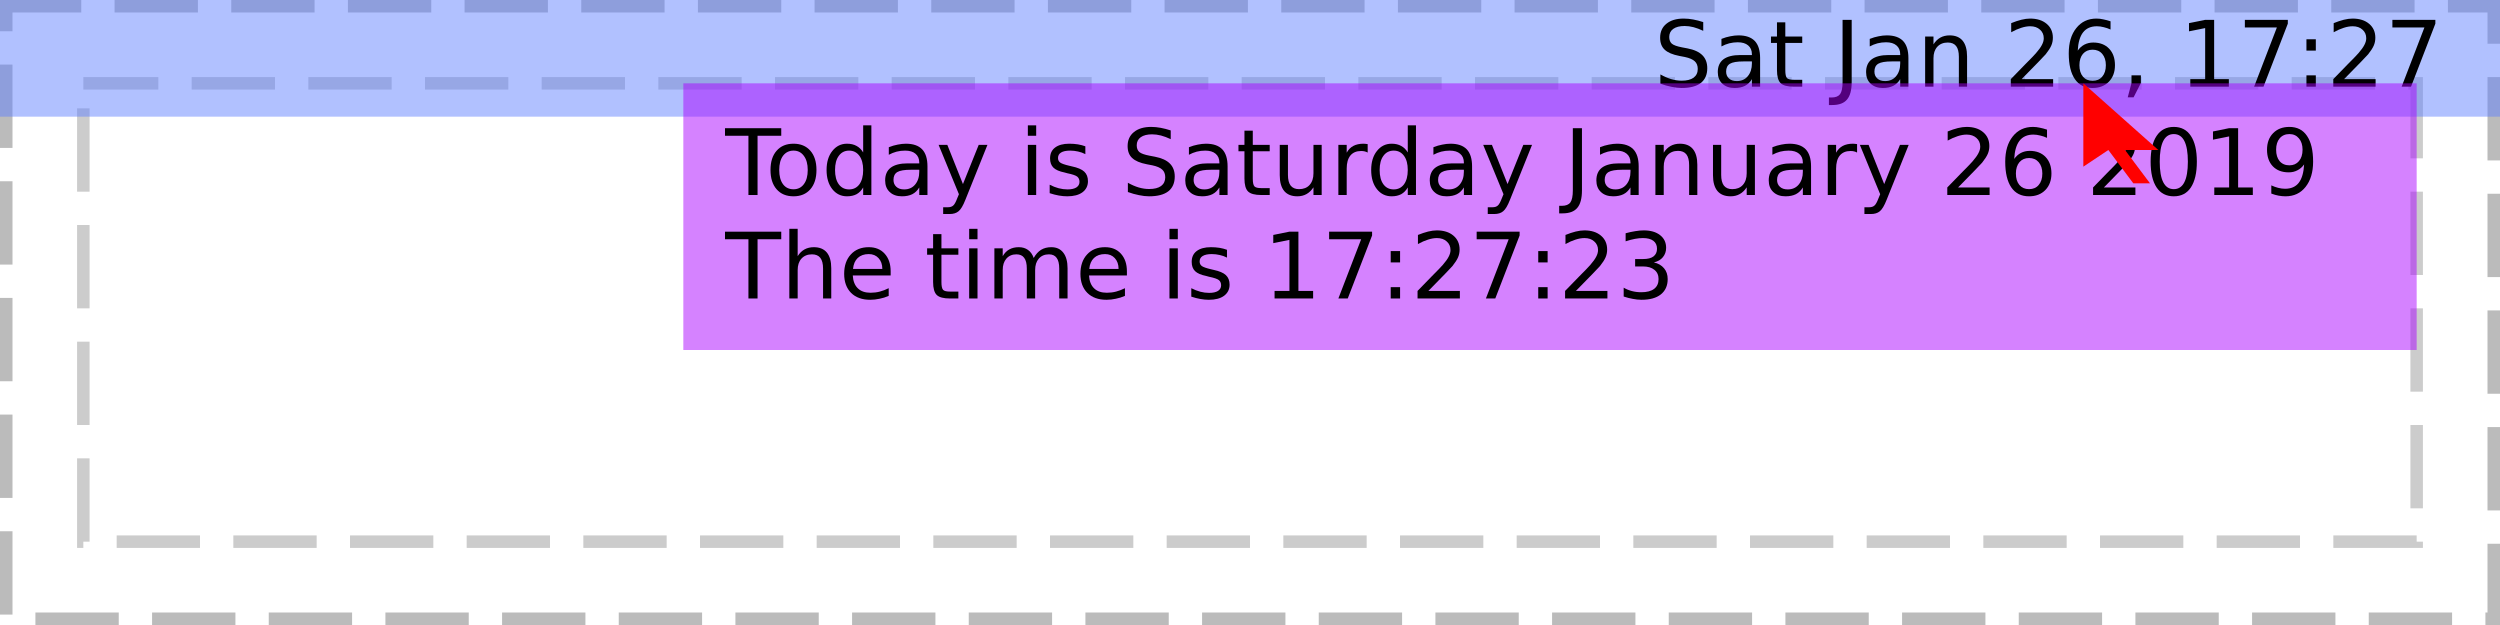
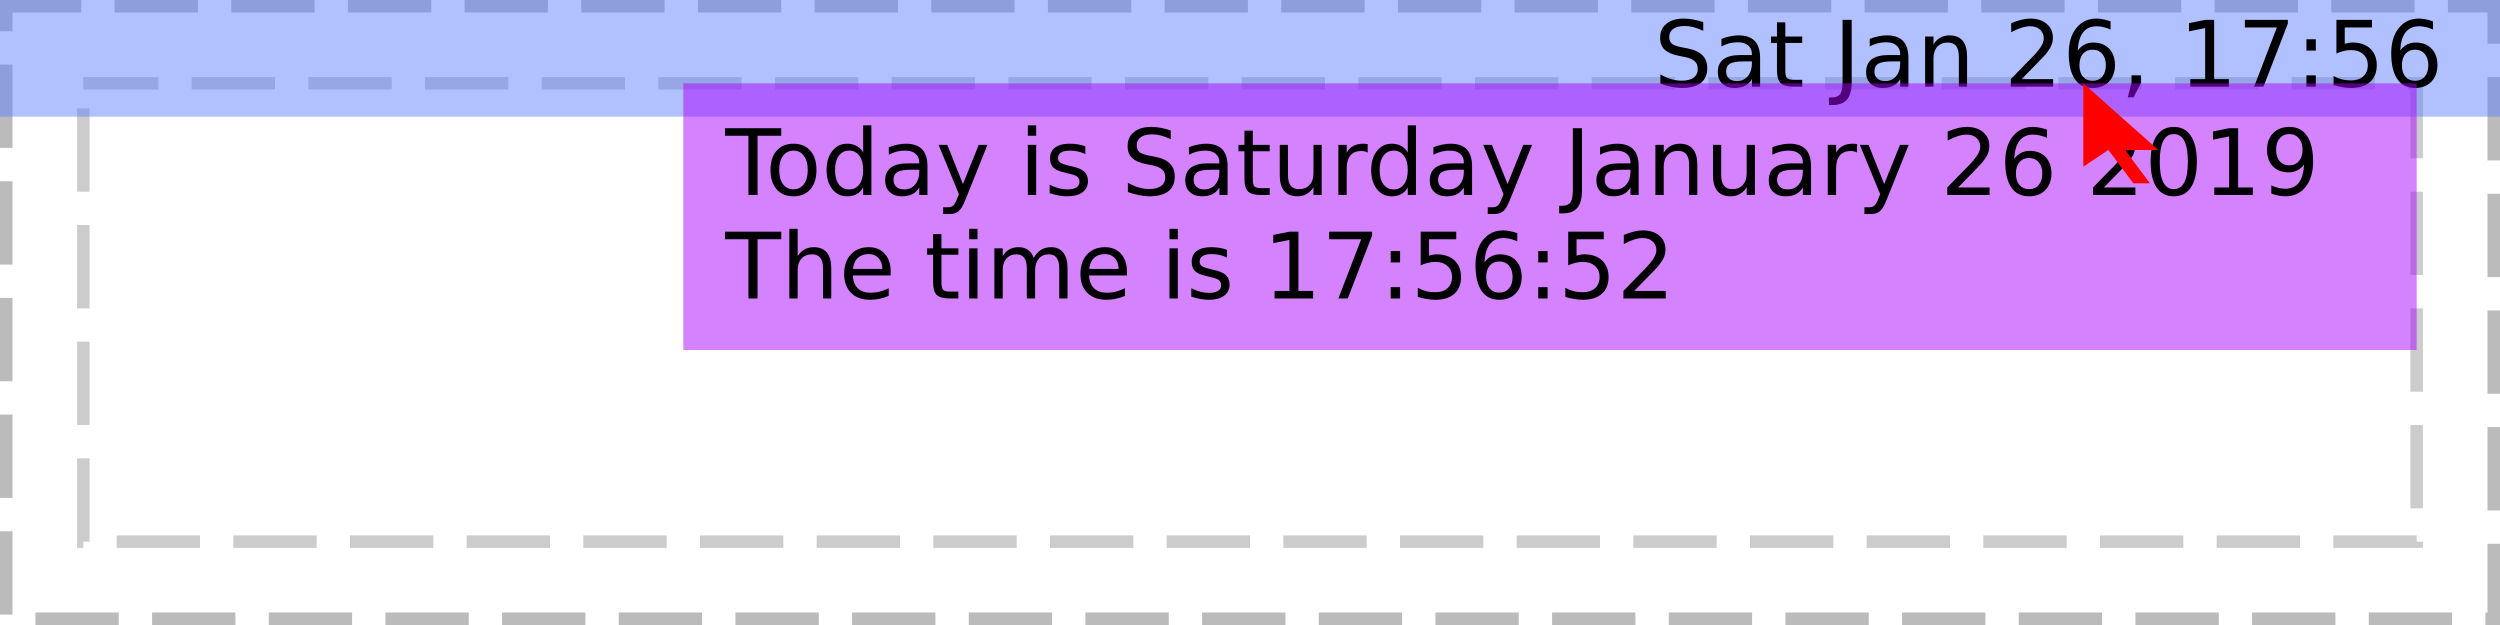
<svg xmlns="http://www.w3.org/2000/svg" xmlns:xlink="http://www.w3.org/1999/xlink" width="300pt" height="75pt" viewBox="0 0 300 75" version="1.1">
  <defs>
    <g>
      <symbol overflow="visible" id="glyph0-0">
        <path style="stroke:none;" d="M 0.547 1.938 L 0.547 -7.75 L 6.047 -7.75 L 6.047 1.938 Z M 1.172 1.328 L 5.438 1.328 L 5.438 -7.141 L 1.172 -7.141 Z M 1.172 1.328 " />
      </symbol>
      <symbol overflow="visible" id="glyph0-1">
        <path style="stroke:none;" d="" />
      </symbol>
      <symbol overflow="visible" id="glyph0-2">
        <path style="stroke:none;" d="M 5.891 -7.75 L 5.891 -6.703 C 5.473 -6.898 5.082 -7.047 4.719 -7.141 C 4.352 -7.234 4 -7.281 3.656 -7.281 C 3.07 -7.281 2.617 -7.164 2.297 -6.938 C 1.973 -6.707 1.812 -6.383 1.812 -5.969 C 1.812 -5.613 1.914 -5.344 2.125 -5.156 C 2.344 -4.977 2.75 -4.832 3.344 -4.719 L 4 -4.594 C 4.812 -4.438 5.41 -4.16 5.797 -3.766 C 6.18 -3.379 6.375 -2.863 6.375 -2.219 C 6.375 -1.438 6.113 -0.844 5.594 -0.438 C 5.07 -0.039 4.305 0.156 3.297 0.156 C 2.922 0.156 2.516 0.109 2.078 0.016 C 1.648 -0.066 1.207 -0.191 0.75 -0.359 L 0.75 -1.469 C 1.195 -1.219 1.629 -1.031 2.047 -0.906 C 2.473 -0.781 2.891 -0.719 3.297 -0.719 C 3.922 -0.719 4.398 -0.836 4.734 -1.078 C 5.066 -1.328 5.234 -1.676 5.234 -2.125 C 5.234 -2.52 5.113 -2.828 4.875 -3.047 C 4.633 -3.273 4.238 -3.445 3.688 -3.562 L 3.031 -3.688 C 2.219 -3.844 1.629 -4.094 1.266 -4.438 C 0.898 -4.781 0.719 -5.258 0.719 -5.875 C 0.719 -6.582 0.969 -7.141 1.469 -7.547 C 1.969 -7.961 2.66 -8.172 3.547 -8.172 C 3.922 -8.172 4.301 -8.133 4.688 -8.062 C 5.082 -7.988 5.484 -7.883 5.891 -7.75 Z M 5.891 -7.75 " />
      </symbol>
      <symbol overflow="visible" id="glyph0-3">
        <path style="stroke:none;" d="M 3.766 -3.031 C 2.973 -3.031 2.422 -2.938 2.109 -2.75 C 1.805 -2.562 1.656 -2.25 1.656 -1.812 C 1.656 -1.469 1.77 -1.191 2 -0.984 C 2.227 -0.773 2.539 -0.672 2.938 -0.672 C 3.488 -0.672 3.926 -0.863 4.25 -1.25 C 4.582 -1.645 4.75 -2.16 4.75 -2.797 L 4.75 -3.031 Z M 5.734 -3.438 L 5.734 0 L 4.75 0 L 4.75 -0.906 C 4.531 -0.539 4.25 -0.27 3.906 -0.094 C 3.57 0.07 3.16 0.156 2.672 0.156 C 2.055 0.156 1.566 -0.016 1.203 -0.359 C 0.836 -0.703 0.656 -1.164 0.656 -1.75 C 0.656 -2.426 0.879 -2.938 1.328 -3.281 C 1.785 -3.625 2.469 -3.797 3.375 -3.797 L 4.75 -3.797 L 4.75 -3.891 C 4.75 -4.348 4.598 -4.703 4.297 -4.953 C 4.004 -5.203 3.586 -5.328 3.047 -5.328 C 2.703 -5.328 2.363 -5.285 2.031 -5.203 C 1.707 -5.117 1.395 -4.992 1.094 -4.828 L 1.094 -5.734 C 1.457 -5.879 1.812 -5.984 2.156 -6.047 C 2.5 -6.117 2.828 -6.156 3.141 -6.156 C 4.016 -6.156 4.664 -5.93 5.094 -5.484 C 5.52 -5.035 5.734 -4.352 5.734 -3.438 Z M 5.734 -3.438 " />
      </symbol>
      <symbol overflow="visible" id="glyph0-4">
        <path style="stroke:none;" d="M 2.016 -7.719 L 2.016 -6.016 L 4.047 -6.016 L 4.047 -5.25 L 2.016 -5.25 L 2.016 -1.984 C 2.016 -1.492 2.082 -1.176 2.219 -1.031 C 2.352 -0.895 2.625 -0.828 3.031 -0.828 L 4.047 -0.828 L 4.047 0 L 3.031 0 C 2.27 0 1.742 -0.141 1.453 -0.422 C 1.16 -0.711 1.016 -1.234 1.016 -1.984 L 1.016 -5.25 L 0.297 -5.25 L 0.297 -6.016 L 1.016 -6.016 L 1.016 -7.719 Z M 2.016 -7.719 " />
      </symbol>
      <symbol overflow="visible" id="glyph0-5">
        <path style="stroke:none;" d="M 1.078 -8.016 L 2.172 -8.016 L 2.172 -0.562 C 2.172 0.406 1.984 1.109 1.609 1.547 C 1.242 1.984 0.656 2.203 -0.156 2.203 L -0.562 2.203 L -0.562 1.297 L -0.234 1.297 C 0.242 1.297 0.582 1.16 0.781 0.891 C 0.977 0.617 1.078 0.133 1.078 -0.562 Z M 1.078 -8.016 " />
      </symbol>
      <symbol overflow="visible" id="glyph0-6">
        <path style="stroke:none;" d="M 6.031 -3.625 L 6.031 0 L 5.047 0 L 5.047 -3.594 C 5.047 -4.164 4.938 -4.594 4.719 -4.875 C 4.5 -5.156 4.164 -5.297 3.719 -5.297 C 3.188 -5.297 2.766 -5.125 2.453 -4.781 C 2.148 -4.445 2 -3.988 2 -3.406 L 2 0 L 1 0 L 1 -6.016 L 2 -6.016 L 2 -5.078 C 2.227 -5.441 2.504 -5.711 2.828 -5.891 C 3.148 -6.066 3.52 -6.156 3.938 -6.156 C 4.625 -6.156 5.145 -5.941 5.5 -5.516 C 5.852 -5.086 6.031 -4.457 6.031 -3.625 Z M 6.031 -3.625 " />
      </symbol>
      <symbol overflow="visible" id="glyph0-7">
        <path style="stroke:none;" d="M 2.109 -0.906 L 5.891 -0.906 L 5.891 0 L 0.812 0 L 0.812 -0.906 C 1.219 -1.332 1.773 -1.906 2.484 -2.625 C 3.203 -3.344 3.648 -3.805 3.828 -4.016 C 4.172 -4.41 4.41 -4.742 4.547 -5.016 C 4.691 -5.285 4.766 -5.551 4.766 -5.812 C 4.766 -6.238 4.613 -6.582 4.312 -6.844 C 4.02 -7.113 3.629 -7.25 3.141 -7.25 C 2.805 -7.25 2.445 -7.188 2.062 -7.062 C 1.688 -6.945 1.285 -6.77 0.859 -6.531 L 0.859 -7.625 C 1.297 -7.801 1.703 -7.938 2.078 -8.031 C 2.461 -8.125 2.812 -8.172 3.125 -8.172 C 3.957 -8.172 4.617 -7.961 5.109 -7.547 C 5.609 -7.129 5.859 -6.57 5.859 -5.875 C 5.859 -5.539 5.797 -5.227 5.672 -4.938 C 5.547 -4.645 5.32 -4.297 5 -3.891 C 4.906 -3.785 4.617 -3.484 4.141 -2.984 C 3.66 -2.492 2.984 -1.801 2.109 -0.906 Z M 2.109 -0.906 " />
      </symbol>
      <symbol overflow="visible" id="glyph0-8">
        <path style="stroke:none;" d="M 3.625 -4.438 C 3.145 -4.438 2.758 -4.27 2.469 -3.938 C 2.188 -3.602 2.047 -3.148 2.047 -2.578 C 2.047 -1.992 2.188 -1.535 2.469 -1.203 C 2.758 -0.867 3.145 -0.703 3.625 -0.703 C 4.113 -0.703 4.5 -0.867 4.781 -1.203 C 5.07 -1.535 5.219 -1.992 5.219 -2.578 C 5.219 -3.148 5.07 -3.602 4.781 -3.938 C 4.5 -4.27 4.113 -4.438 3.625 -4.438 Z M 5.781 -7.844 L 5.781 -6.859 C 5.508 -6.984 5.234 -7.078 4.953 -7.141 C 4.68 -7.211 4.41 -7.25 4.141 -7.25 C 3.422 -7.25 2.867 -7.004 2.484 -6.516 C 2.109 -6.035 1.895 -5.305 1.844 -4.328 C 2.062 -4.641 2.328 -4.879 2.641 -5.047 C 2.961 -5.211 3.316 -5.297 3.703 -5.297 C 4.504 -5.297 5.141 -5.051 5.609 -4.562 C 6.078 -4.07 6.312 -3.41 6.312 -2.578 C 6.312 -1.754 6.066 -1.094 5.578 -0.594 C 5.086 -0.094 4.438 0.156 3.625 0.156 C 2.695 0.156 1.988 -0.195 1.5 -0.906 C 1.008 -1.625 0.766 -2.656 0.766 -4 C 0.766 -5.27 1.066 -6.281 1.672 -7.031 C 2.273 -7.789 3.082 -8.172 4.094 -8.172 C 4.363 -8.172 4.633 -8.141 4.906 -8.078 C 5.188 -8.023 5.477 -7.945 5.781 -7.844 Z M 5.781 -7.844 " />
      </symbol>
      <symbol overflow="visible" id="glyph0-9">
        <path style="stroke:none;" d="M 1.297 -1.359 L 2.422 -1.359 L 2.422 -0.438 L 1.547 1.281 L 0.844 1.281 L 1.297 -0.438 Z M 1.297 -1.359 " />
      </symbol>
      <symbol overflow="visible" id="glyph0-10">
        <path style="stroke:none;" d="M 1.359 -0.906 L 3.141 -0.906 L 3.141 -7.031 L 1.203 -6.641 L 1.203 -7.625 L 3.125 -8.016 L 4.219 -8.016 L 4.219 -0.906 L 5.984 -0.906 L 5.984 0 L 1.359 0 Z M 1.359 -0.906 " />
      </symbol>
      <symbol overflow="visible" id="glyph0-11">
        <path style="stroke:none;" d="M 0.906 -8.016 L 6.062 -8.016 L 6.062 -7.562 L 3.141 0 L 2.016 0 L 4.75 -7.109 L 0.906 -7.109 Z M 0.906 -8.016 " />
      </symbol>
      <symbol overflow="visible" id="glyph0-12">
        <path style="stroke:none;" d="M 1.297 -1.359 L 2.422 -1.359 L 2.422 0 L 1.297 0 Z M 1.297 -5.688 L 2.422 -5.688 L 2.422 -4.328 L 1.297 -4.328 Z M 1.297 -5.688 " />
      </symbol>
      <symbol overflow="visible" id="glyph0-13">
+         <path style="stroke:none;" d="M 1.188 -8.016 L 5.453 -8.016 L 5.453 -7.109 L 2.188 -7.109 L 2.188 -5.141 C 2.344 -5.191 2.5 -5.227 2.656 -5.25 C 2.812 -5.281 2.969 -5.297 3.125 -5.297 C 4.02 -5.297 4.727 -5.051 5.25 -4.562 C 5.77 -4.07 6.031 -3.41 6.031 -2.578 C 6.031 -1.711 5.758 -1.039 5.219 -0.562 C 4.688 -0.082 3.93 0.156 2.953 0.156 C 2.617 0.156 2.273 0.125 1.922 0.062 C 1.578 0.008 1.219 -0.07 0.844 -0.188 L 0.844 -1.281 C 1.164 -1.102 1.5 -0.969 1.844 -0.875 C 2.188 -0.789 2.551 -0.75 2.938 -0.75 C 3.562 -0.75 4.051 -0.91 4.406 -1.234 C 4.77 -1.566 4.953 -2.016 4.953 -2.578 C 4.953 -3.129 4.77 -3.566 4.406 -3.891 C 4.051 -4.223 3.562 -4.391 2.938 -4.391 C 2.645 -4.391 2.352 -4.352 2.062 -4.281 C 1.781 -4.219 1.488 -4.117 1.188 -3.984 Z M 1.188 -8.016 " />
+       </symbol>
+       <symbol overflow="visible" id="glyph0-14">
        <path style="stroke:none;" d="M -0.031 -8.016 L 6.75 -8.016 L 6.75 -7.109 L 3.906 -7.109 L 3.906 0 L 2.812 0 L 2.812 -7.109 L -0.031 -7.109 Z M -0.031 -8.016 " />
      </symbol>
-       <symbol overflow="visible" id="glyph0-14">
+       <symbol overflow="visible" id="glyph0-15">
        <path style="stroke:none;" d="M 3.375 -5.328 C 2.844 -5.328 2.422 -5.117 2.109 -4.703 C 1.805 -4.285 1.656 -3.719 1.656 -3 C 1.656 -2.281 1.805 -1.711 2.109 -1.297 C 2.41 -0.891 2.832 -0.688 3.375 -0.688 C 3.895 -0.688 4.305 -0.891 4.609 -1.297 C 4.922 -1.711 5.078 -2.281 5.078 -3 C 5.078 -3.719 4.922 -4.285 4.609 -4.703 C 4.305 -5.117 3.895 -5.328 3.375 -5.328 Z M 3.375 -6.156 C 4.227 -6.156 4.898 -5.875 5.391 -5.312 C 5.879 -4.758 6.125 -3.988 6.125 -3 C 6.125 -2.02 5.879 -1.25 5.391 -0.688 C 4.898 -0.125 4.227 0.156 3.375 0.156 C 2.508 0.156 1.832 -0.125 1.344 -0.688 C 0.852 -1.25 0.609 -2.02 0.609 -3 C 0.609 -3.988 0.852 -4.758 1.344 -5.312 C 1.832 -5.875 2.508 -6.156 3.375 -6.156 Z M 3.375 -6.156 " />
      </symbol>
-       <symbol overflow="visible" id="glyph0-15">
+       <symbol overflow="visible" id="glyph0-16">
        <path style="stroke:none;" d="M 5 -5.109 L 5 -8.359 L 5.984 -8.359 L 5.984 0 L 5 0 L 5 -0.906 C 4.789 -0.539 4.523 -0.27 4.203 -0.094 C 3.891 0.07 3.508 0.156 3.062 0.156 C 2.344 0.156 1.754 -0.129 1.297 -0.703 C 0.836 -1.285 0.609 -2.051 0.609 -3 C 0.609 -3.945 0.836 -4.707 1.297 -5.281 C 1.754 -5.863 2.344 -6.156 3.062 -6.156 C 3.508 -6.156 3.891 -6.066 4.203 -5.891 C 4.523 -5.723 4.789 -5.461 5 -5.109 Z M 1.625 -3 C 1.625 -2.27 1.773 -1.695 2.078 -1.281 C 2.379 -0.875 2.789 -0.672 3.312 -0.672 C 3.832 -0.672 4.242 -0.875 4.547 -1.281 C 4.848 -1.695 5 -2.27 5 -3 C 5 -3.727 4.848 -4.297 4.547 -4.703 C 4.242 -5.117 3.832 -5.328 3.312 -5.328 C 2.789 -5.328 2.379 -5.117 2.078 -4.703 C 1.773 -4.297 1.625 -3.727 1.625 -3 Z M 1.625 -3 " />
      </symbol>
-       <symbol overflow="visible" id="glyph0-16">
+       <symbol overflow="visible" id="glyph0-17">
        <path style="stroke:none;" d="M 3.547 0.562 C 3.266 1.281 2.988 1.742 2.719 1.953 C 2.457 2.172 2.102 2.281 1.656 2.281 L 0.875 2.281 L 0.875 1.469 L 1.453 1.469 C 1.723 1.469 1.93 1.398 2.078 1.266 C 2.234 1.141 2.398 0.836 2.578 0.359 L 2.766 -0.094 L 0.328 -6.016 L 1.375 -6.016 L 3.25 -1.312 L 5.141 -6.016 L 6.188 -6.016 Z M 3.547 0.562 " />
      </symbol>
-       <symbol overflow="visible" id="glyph0-17">
+       <symbol overflow="visible" id="glyph0-18">
        <path style="stroke:none;" d="M 1.031 -6.016 L 2.031 -6.016 L 2.031 0 L 1.031 0 Z M 1.031 -8.359 L 2.031 -8.359 L 2.031 -7.109 L 1.031 -7.109 Z M 1.031 -8.359 " />
      </symbol>
-       <symbol overflow="visible" id="glyph0-18">
+       <symbol overflow="visible" id="glyph0-19">
        <path style="stroke:none;" d="M 4.875 -5.844 L 4.875 -4.906 C 4.594 -5.051 4.301 -5.156 4 -5.219 C 3.695 -5.289 3.383 -5.328 3.062 -5.328 C 2.57 -5.328 2.203 -5.25 1.953 -5.094 C 1.711 -4.945 1.594 -4.727 1.594 -4.438 C 1.594 -4.207 1.68 -4.023 1.859 -3.891 C 2.035 -3.766 2.391 -3.641 2.922 -3.516 L 3.25 -3.438 C 3.957 -3.289 4.457 -3.078 4.75 -2.797 C 5.039 -2.523 5.188 -2.145 5.188 -1.656 C 5.188 -1.102 4.969 -0.66 4.531 -0.328 C 4.094 -0.004 3.484 0.156 2.703 0.156 C 2.379 0.156 2.039 0.125 1.688 0.062 C 1.344 0 0.977 -0.094 0.594 -0.219 L 0.594 -1.234 C 0.957 -1.047 1.316 -0.906 1.672 -0.812 C 2.023 -0.719 2.379 -0.672 2.734 -0.672 C 3.191 -0.672 3.547 -0.75 3.797 -0.906 C 4.047 -1.07 4.172 -1.297 4.172 -1.578 C 4.172 -1.848 4.082 -2.055 3.906 -2.203 C 3.727 -2.348 3.332 -2.484 2.719 -2.609 L 2.375 -2.703 C 1.758 -2.828 1.316 -3.02 1.047 -3.281 C 0.773 -3.551 0.641 -3.922 0.641 -4.391 C 0.641 -4.953 0.836 -5.383 1.234 -5.688 C 1.641 -6 2.211 -6.156 2.953 -6.156 C 3.316 -6.156 3.66 -6.129 3.984 -6.078 C 4.305 -6.023 4.602 -5.945 4.875 -5.844 Z M 4.875 -5.844 " />
      </symbol>
-       <symbol overflow="visible" id="glyph0-19">
+       <symbol overflow="visible" id="glyph0-20">
        <path style="stroke:none;" d="M 0.938 -2.375 L 0.938 -6.016 L 1.922 -6.016 L 1.922 -2.406 C 1.922 -1.844 2.031 -1.414 2.25 -1.125 C 2.477 -0.844 2.812 -0.703 3.25 -0.703 C 3.789 -0.703 4.211 -0.867 4.516 -1.203 C 4.828 -1.547 4.984 -2.016 4.984 -2.609 L 4.984 -6.016 L 5.969 -6.016 L 5.969 0 L 4.984 0 L 4.984 -0.922 C 4.742 -0.555 4.461 -0.285 4.141 -0.109 C 3.828 0.066 3.461 0.156 3.047 0.156 C 2.359 0.156 1.832 -0.055 1.469 -0.484 C 1.113 -0.922 0.938 -1.551 0.938 -2.375 Z M 3.422 -6.156 Z M 3.422 -6.156 " />
      </symbol>
-       <symbol overflow="visible" id="glyph0-20">
+       <symbol overflow="visible" id="glyph0-21">
        <path style="stroke:none;" d="M 4.516 -5.094 C 4.41 -5.156 4.289 -5.203 4.156 -5.234 C 4.031 -5.266 3.891 -5.281 3.734 -5.281 C 3.172 -5.281 2.738 -5.098 2.438 -4.734 C 2.145 -4.367 2 -3.848 2 -3.172 L 2 0 L 1 0 L 1 -6.016 L 2 -6.016 L 2 -5.078 C 2.195 -5.441 2.461 -5.711 2.797 -5.891 C 3.129 -6.066 3.535 -6.156 4.016 -6.156 C 4.086 -6.156 4.16 -6.148 4.234 -6.141 C 4.316 -6.141 4.41 -6.129 4.516 -6.109 Z M 4.516 -5.094 " />
      </symbol>
-       <symbol overflow="visible" id="glyph0-21">
+       <symbol overflow="visible" id="glyph0-22">
        <path style="stroke:none;" d="M 3.5 -7.312 C 2.938 -7.312 2.516 -7.035 2.234 -6.484 C 1.953 -5.93 1.812 -5.102 1.812 -4 C 1.812 -2.906 1.953 -2.082 2.234 -1.531 C 2.516 -0.977 2.938 -0.703 3.5 -0.703 C 4.062 -0.703 4.484 -0.977 4.766 -1.531 C 5.047 -2.082 5.188 -2.906 5.188 -4 C 5.188 -5.102 5.047 -5.93 4.766 -6.484 C 4.484 -7.035 4.062 -7.312 3.5 -7.312 Z M 3.5 -8.172 C 4.395 -8.172 5.078 -7.812 5.547 -7.094 C 6.023 -6.383 6.266 -5.352 6.266 -4 C 6.266 -2.656 6.023 -1.625 5.547 -0.906 C 5.078 -0.195 4.395 0.156 3.5 0.156 C 2.602 0.156 1.914 -0.195 1.438 -0.906 C 0.957 -1.625 0.719 -2.656 0.719 -4 C 0.719 -5.352 0.957 -6.383 1.438 -7.094 C 1.914 -7.812 2.602 -8.172 3.5 -8.172 Z M 3.5 -8.172 " />
      </symbol>
-       <symbol overflow="visible" id="glyph0-22">
+       <symbol overflow="visible" id="glyph0-23">
        <path style="stroke:none;" d="M 1.203 -0.172 L 1.203 -1.156 C 1.473 -1.031 1.75 -0.93 2.031 -0.859 C 2.312 -0.785 2.586 -0.75 2.859 -0.75 C 3.578 -0.75 4.125 -0.988 4.5 -1.469 C 4.875 -1.957 5.086 -2.691 5.141 -3.672 C 4.93 -3.367 4.664 -3.133 4.344 -2.969 C 4.031 -2.801 3.68 -2.719 3.297 -2.719 C 2.492 -2.719 1.859 -2.957 1.391 -3.438 C 0.922 -3.926 0.688 -4.594 0.688 -5.438 C 0.688 -6.258 0.93 -6.922 1.422 -7.422 C 1.91 -7.922 2.562 -8.172 3.375 -8.172 C 4.301 -8.172 5.004 -7.812 5.484 -7.094 C 5.973 -6.383 6.219 -5.352 6.219 -4 C 6.219 -2.738 5.914 -1.727 5.312 -0.969 C 4.719 -0.219 3.914 0.156 2.906 0.156 C 2.633 0.156 2.359 0.129 2.078 0.078 C 1.797 0.023 1.504 -0.055 1.203 -0.172 Z M 3.375 -3.562 C 3.852 -3.562 4.234 -3.727 4.516 -4.062 C 4.805 -4.395 4.953 -4.852 4.953 -5.438 C 4.953 -6.008 4.805 -6.461 4.516 -6.797 C 4.234 -7.141 3.852 -7.312 3.375 -7.312 C 2.883 -7.312 2.492 -7.141 2.203 -6.797 C 1.922 -6.461 1.781 -6.008 1.781 -5.438 C 1.781 -4.852 1.922 -4.395 2.203 -4.062 C 2.492 -3.727 2.883 -3.562 3.375 -3.562 Z M 3.375 -3.562 " />
      </symbol>
-       <symbol overflow="visible" id="glyph0-23">
+       <symbol overflow="visible" id="glyph0-24">
        <path style="stroke:none;" d="M 6.031 -3.625 L 6.031 0 L 5.047 0 L 5.047 -3.594 C 5.047 -4.164 4.938 -4.594 4.719 -4.875 C 4.5 -5.156 4.164 -5.297 3.719 -5.297 C 3.188 -5.297 2.766 -5.125 2.453 -4.781 C 2.148 -4.445 2 -3.988 2 -3.406 L 2 0 L 1 0 L 1 -8.359 L 2 -8.359 L 2 -5.078 C 2.227 -5.441 2.504 -5.711 2.828 -5.891 C 3.148 -6.066 3.52 -6.156 3.938 -6.156 C 4.625 -6.156 5.145 -5.941 5.5 -5.516 C 5.852 -5.086 6.031 -4.457 6.031 -3.625 Z M 6.031 -3.625 " />
      </symbol>
-       <symbol overflow="visible" id="glyph0-24">
+       <symbol overflow="visible" id="glyph0-25">
        <path style="stroke:none;" d="M 6.188 -3.25 L 6.188 -2.766 L 1.641 -2.766 C 1.68 -2.086 1.883 -1.57 2.25 -1.219 C 2.613 -0.863 3.125 -0.688 3.781 -0.688 C 4.164 -0.688 4.535 -0.734 4.891 -0.828 C 5.242 -0.922 5.598 -1.055 5.953 -1.234 L 5.953 -0.312 C 5.598 -0.156 5.234 -0.039 4.859 0.031 C 4.484 0.113 4.109 0.156 3.734 0.156 C 2.766 0.156 2 -0.117 1.438 -0.672 C 0.883 -1.234 0.609 -1.992 0.609 -2.953 C 0.609 -3.93 0.875 -4.707 1.406 -5.281 C 1.938 -5.863 2.656 -6.156 3.562 -6.156 C 4.363 -6.156 5 -5.895 5.469 -5.375 C 5.945 -4.852 6.188 -4.145 6.188 -3.25 Z M 5.188 -3.547 C 5.188 -4.086 5.035 -4.52 4.734 -4.844 C 4.441 -5.164 4.051 -5.328 3.562 -5.328 C 3.008 -5.328 2.566 -5.172 2.234 -4.859 C 1.91 -4.547 1.723 -4.109 1.672 -3.547 Z M 5.188 -3.547 " />
      </symbol>
-       <symbol overflow="visible" id="glyph0-25">
+       <symbol overflow="visible" id="glyph0-26">
        <path style="stroke:none;" d="M 5.719 -4.859 C 5.969 -5.305 6.266 -5.633 6.609 -5.844 C 6.953 -6.051 7.359 -6.156 7.828 -6.156 C 8.453 -6.156 8.93 -5.938 9.266 -5.5 C 9.609 -5.062 9.781 -4.438 9.781 -3.625 L 9.781 0 L 8.781 0 L 8.781 -3.594 C 8.781 -4.176 8.676 -4.602 8.469 -4.875 C 8.27 -5.156 7.961 -5.297 7.547 -5.297 C 7.035 -5.297 6.629 -5.125 6.328 -4.781 C 6.035 -4.445 5.891 -3.988 5.891 -3.406 L 5.891 0 L 4.891 0 L 4.891 -3.594 C 4.891 -4.176 4.785 -4.602 4.578 -4.875 C 4.379 -5.156 4.066 -5.297 3.641 -5.297 C 3.141 -5.297 2.738 -5.125 2.438 -4.781 C 2.145 -4.445 2 -3.988 2 -3.406 L 2 0 L 1 0 L 1 -6.016 L 2 -6.016 L 2 -5.078 C 2.219 -5.453 2.484 -5.723 2.797 -5.891 C 3.117 -6.066 3.492 -6.156 3.922 -6.156 C 4.359 -6.156 4.727 -6.047 5.031 -5.828 C 5.344 -5.609 5.57 -5.285 5.719 -4.859 Z M 5.719 -4.859 " />
-       </symbol>
-       <symbol overflow="visible" id="glyph0-26">
-         <path style="stroke:none;" d="M 4.469 -4.328 C 4.988 -4.211 5.395 -3.977 5.688 -3.625 C 5.977 -3.281 6.125 -2.848 6.125 -2.328 C 6.125 -1.535 5.848 -0.922 5.297 -0.484 C 4.754 -0.055 3.984 0.156 2.984 0.156 C 2.641 0.156 2.289 0.117 1.938 0.047 C 1.582 -0.016 1.219 -0.109 0.844 -0.234 L 0.844 -1.297 C 1.145 -1.117 1.473 -0.984 1.828 -0.891 C 2.18 -0.797 2.555 -0.75 2.953 -0.75 C 3.629 -0.75 4.145 -0.883 4.5 -1.156 C 4.852 -1.426 5.031 -1.816 5.031 -2.328 C 5.031 -2.805 4.863 -3.176 4.531 -3.438 C 4.207 -3.707 3.75 -3.844 3.156 -3.844 L 2.219 -3.844 L 2.219 -4.734 L 3.203 -4.734 C 3.734 -4.734 4.141 -4.836 4.422 -5.047 C 4.703 -5.266 4.844 -5.57 4.844 -5.969 C 4.844 -6.383 4.695 -6.703 4.406 -6.922 C 4.113 -7.141 3.695 -7.25 3.156 -7.25 C 2.863 -7.25 2.547 -7.219 2.203 -7.156 C 1.859 -7.094 1.484 -6.992 1.078 -6.859 L 1.078 -7.828 C 1.492 -7.941 1.879 -8.023 2.234 -8.078 C 2.598 -8.141 2.938 -8.172 3.25 -8.172 C 4.07 -8.172 4.723 -7.984 5.203 -7.609 C 5.691 -7.234 5.938 -6.723 5.938 -6.078 C 5.938 -5.641 5.805 -5.266 5.547 -4.953 C 5.297 -4.648 4.938 -4.441 4.469 -4.328 Z M 4.469 -4.328 " />
      </symbol>
    </g>
    <clipPath id="clip1">
      <path d="M 0 0 L 300 0 L 300 14 L 0 14 Z M 0 0 " />
    </clipPath>
    <clipPath id="clip2">
      <path d="M 82 10 L 290 10 L 290 42 L 82 42 Z M 82 10 " />
    </clipPath>
    <clipPath id="clip3">
      <path d="M 87 15 L 278 15 L 278 26 L 87 26 Z M 87 15 " />
    </clipPath>
    <clipPath id="clip4">
-       <path d="M 87 27 L 201 27 L 201 36 L 87 36 Z M 87 27 " />
+       <path d="M 87 27 L 200 27 L 200 36 L 87 36 Z M 87 27 " />
    </clipPath>
  </defs>
  <g id="surface4">
    <path style="fill:none;stroke-width:1.5;stroke-linecap:butt;stroke-linejoin:miter;stroke:rgb(0%,0%,0%);stroke-opacity:0.267;stroke-dasharray:10,4;stroke-dashoffset:1;stroke-miterlimit:10;" d="M 0.75 0.75 L 299.25 0.75 L 299.25 74.25 L 0.75 74.25 Z M 0.75 0.75 " />
    <path style="fill:none;stroke-width:1.5;stroke-linecap:butt;stroke-linejoin:miter;stroke:rgb(0%,0%,0%);stroke-opacity:0.2;stroke-dasharray:10,4;stroke-dashoffset:1;stroke-miterlimit:10;" d="M 10 10 L 290 10 L 290 65 L 10 65 Z M 10 10 " />
    <g clip-path="url(#clip1)" clip-rule="nonzero">
      <rect x="0" y="0" width="300" height="75" style="fill:rgb(38.039%,50.588%,100%);fill-opacity:0.49;stroke:none;" />
    </g>
    <g style="fill:rgb(0%,0%,0%);fill-opacity:1;">
      <use xlink:href="#glyph0-1" x="195" y="10.401" />
      <use xlink:href="#glyph0-2" x="198.497" y="10.401" />
      <use xlink:href="#glyph0-3" x="205.479" y="10.401" />
      <use xlink:href="#glyph0-4" x="212.221" y="10.401" />
      <use xlink:href="#glyph0-1" x="216.534" y="10.401" />
      <use xlink:href="#glyph0-5" x="220.031" y="10.401" />
      <use xlink:href="#glyph0-3" x="223.275" y="10.401" />
      <use xlink:href="#glyph0-6" x="230.017" y="10.401" />
      <use xlink:href="#glyph0-1" x="236.988" y="10.401" />
      <use xlink:href="#glyph0-7" x="240.485" y="10.401" />
      <use xlink:href="#glyph0-8" x="247.484" y="10.401" />
      <use xlink:href="#glyph0-9" x="254.483" y="10.401" />
      <use xlink:href="#glyph0-1" x="257.98" y="10.401" />
      <use xlink:href="#glyph0-10" x="261.478" y="10.401" />
      <use xlink:href="#glyph0-11" x="268.477" y="10.401" />
      <use xlink:href="#glyph0-12" x="275.476" y="10.401" />
-       <use xlink:href="#glyph0-7" x="279.182" y="10.401" />
-       <use xlink:href="#glyph0-11" x="286.181" y="10.401" />
+       <use xlink:href="#glyph0-13" x="279.182" y="10.401" />
+       <use xlink:href="#glyph0-8" x="286.181" y="10.401" />
      <use xlink:href="#glyph0-1" x="293.18" y="10.401" />
    </g>
    <g clip-path="url(#clip2)" clip-rule="nonzero">
      <rect x="0" y="0" width="300" height="75" style="fill:rgb(66.667%,0%,100%);fill-opacity:0.49;stroke:none;" />
    </g>
    <g clip-path="url(#clip3)" clip-rule="nonzero">
      <g style="fill:rgb(0%,0%,0%);fill-opacity:1;">
-         <use xlink:href="#glyph0-13" x="87" y="23.401" />
-         <use xlink:href="#glyph0-14" x="91.851" y="23.401" />
-         <use xlink:href="#glyph0-15" x="98.58" y="23.401" />
+         <use xlink:href="#glyph0-14" x="87" y="23.401" />
+         <use xlink:href="#glyph0-15" x="91.851" y="23.401" />
+         <use xlink:href="#glyph0-16" x="98.58" y="23.401" />
        <use xlink:href="#glyph0-3" x="105.562" y="23.401" />
-         <use xlink:href="#glyph0-16" x="112.304" y="23.401" />
+         <use xlink:href="#glyph0-17" x="112.304" y="23.401" />
        <use xlink:href="#glyph0-1" x="118.813" y="23.401" />
-         <use xlink:href="#glyph0-17" x="122.311" y="23.401" />
-         <use xlink:href="#glyph0-18" x="125.367" y="23.401" />
+         <use xlink:href="#glyph0-18" x="122.311" y="23.401" />
+         <use xlink:href="#glyph0-19" x="125.367" y="23.401" />
        <use xlink:href="#glyph0-1" x="131.098" y="23.401" />
        <use xlink:href="#glyph0-2" x="134.595" y="23.401" />
        <use xlink:href="#glyph0-3" x="141.577" y="23.401" />
        <use xlink:href="#glyph0-4" x="148.318" y="23.401" />
-         <use xlink:href="#glyph0-19" x="152.632" y="23.401" />
-         <use xlink:href="#glyph0-20" x="159.604" y="23.401" />
-         <use xlink:href="#glyph0-15" x="163.933" y="23.401" />
+         <use xlink:href="#glyph0-20" x="152.632" y="23.401" />
+         <use xlink:href="#glyph0-21" x="159.604" y="23.401" />
+         <use xlink:href="#glyph0-16" x="163.933" y="23.401" />
        <use xlink:href="#glyph0-3" x="170.915" y="23.401" />
-         <use xlink:href="#glyph0-16" x="177.656" y="23.401" />
+         <use xlink:href="#glyph0-17" x="177.656" y="23.401" />
        <use xlink:href="#glyph0-1" x="184.166" y="23.401" />
        <use xlink:href="#glyph0-5" x="187.663" y="23.401" />
        <use xlink:href="#glyph0-3" x="190.907" y="23.401" />
        <use xlink:href="#glyph0-6" x="197.648" y="23.401" />
-         <use xlink:href="#glyph0-19" x="204.62" y="23.401" />
+         <use xlink:href="#glyph0-20" x="204.62" y="23.401" />
        <use xlink:href="#glyph0-3" x="211.592" y="23.401" />
-         <use xlink:href="#glyph0-20" x="218.333" y="23.401" />
-         <use xlink:href="#glyph0-16" x="222.855" y="23.401" />
+         <use xlink:href="#glyph0-21" x="218.333" y="23.401" />
+         <use xlink:href="#glyph0-17" x="222.855" y="23.401" />
        <use xlink:href="#glyph0-1" x="229.365" y="23.401" />
        <use xlink:href="#glyph0-7" x="232.862" y="23.401" />
        <use xlink:href="#glyph0-8" x="239.861" y="23.401" />
        <use xlink:href="#glyph0-1" x="246.86" y="23.401" />
        <use xlink:href="#glyph0-7" x="250.357" y="23.401" />
-         <use xlink:href="#glyph0-21" x="257.356" y="23.401" />
+         <use xlink:href="#glyph0-22" x="257.356" y="23.401" />
        <use xlink:href="#glyph0-10" x="264.355" y="23.401" />
-         <use xlink:href="#glyph0-22" x="271.354" y="23.401" />
+         <use xlink:href="#glyph0-23" x="271.354" y="23.401" />
      </g>
    </g>
    <g clip-path="url(#clip4)" clip-rule="nonzero">
      <g style="fill:rgb(0%,0%,0%);fill-opacity:1;">
-         <use xlink:href="#glyph0-13" x="87" y="35.818" />
-         <use xlink:href="#glyph0-23" x="93.72" y="35.818" />
-         <use xlink:href="#glyph0-24" x="100.691" y="35.818" />
+         <use xlink:href="#glyph0-14" x="87" y="35.818" />
+         <use xlink:href="#glyph0-24" x="93.72" y="35.818" />
+         <use xlink:href="#glyph0-25" x="100.691" y="35.818" />
        <use xlink:href="#glyph0-1" x="107.459" y="35.818" />
        <use xlink:href="#glyph0-4" x="110.956" y="35.818" />
-         <use xlink:href="#glyph0-17" x="115.27" y="35.818" />
-         <use xlink:href="#glyph0-25" x="118.326" y="35.818" />
-         <use xlink:href="#glyph0-24" x="129.041" y="35.818" />
+         <use xlink:href="#glyph0-18" x="115.27" y="35.818" />
+         <use xlink:href="#glyph0-26" x="118.326" y="35.818" />
+         <use xlink:href="#glyph0-25" x="129.041" y="35.818" />
        <use xlink:href="#glyph0-1" x="135.809" y="35.818" />
-         <use xlink:href="#glyph0-17" x="139.306" y="35.818" />
-         <use xlink:href="#glyph0-18" x="142.362" y="35.818" />
+         <use xlink:href="#glyph0-18" x="139.306" y="35.818" />
+         <use xlink:href="#glyph0-19" x="142.362" y="35.818" />
        <use xlink:href="#glyph0-1" x="148.093" y="35.818" />
        <use xlink:href="#glyph0-10" x="151.59" y="35.818" />
        <use xlink:href="#glyph0-11" x="158.589" y="35.818" />
        <use xlink:href="#glyph0-12" x="165.588" y="35.818" />
-         <use xlink:href="#glyph0-7" x="169.294" y="35.818" />
-         <use xlink:href="#glyph0-11" x="176.293" y="35.818" />
+         <use xlink:href="#glyph0-13" x="169.294" y="35.818" />
+         <use xlink:href="#glyph0-8" x="176.293" y="35.818" />
        <use xlink:href="#glyph0-12" x="183.292" y="35.818" />
-         <use xlink:href="#glyph0-7" x="186.998" y="35.818" />
-         <use xlink:href="#glyph0-26" x="193.997" y="35.818" />
+         <use xlink:href="#glyph0-13" x="186.998" y="35.818" />
+         <use xlink:href="#glyph0-7" x="193.997" y="35.818" />
      </g>
    </g>
    <path style=" stroke:none;fill-rule:nonzero;fill:rgb(100%,0%,0%);fill-opacity:1;" d="M 250 10 L 250 20 L 253 18 L 256 22 L 258 22 L 255 18 L 259 18 Z M 250 10 " />
  </g>
</svg>
